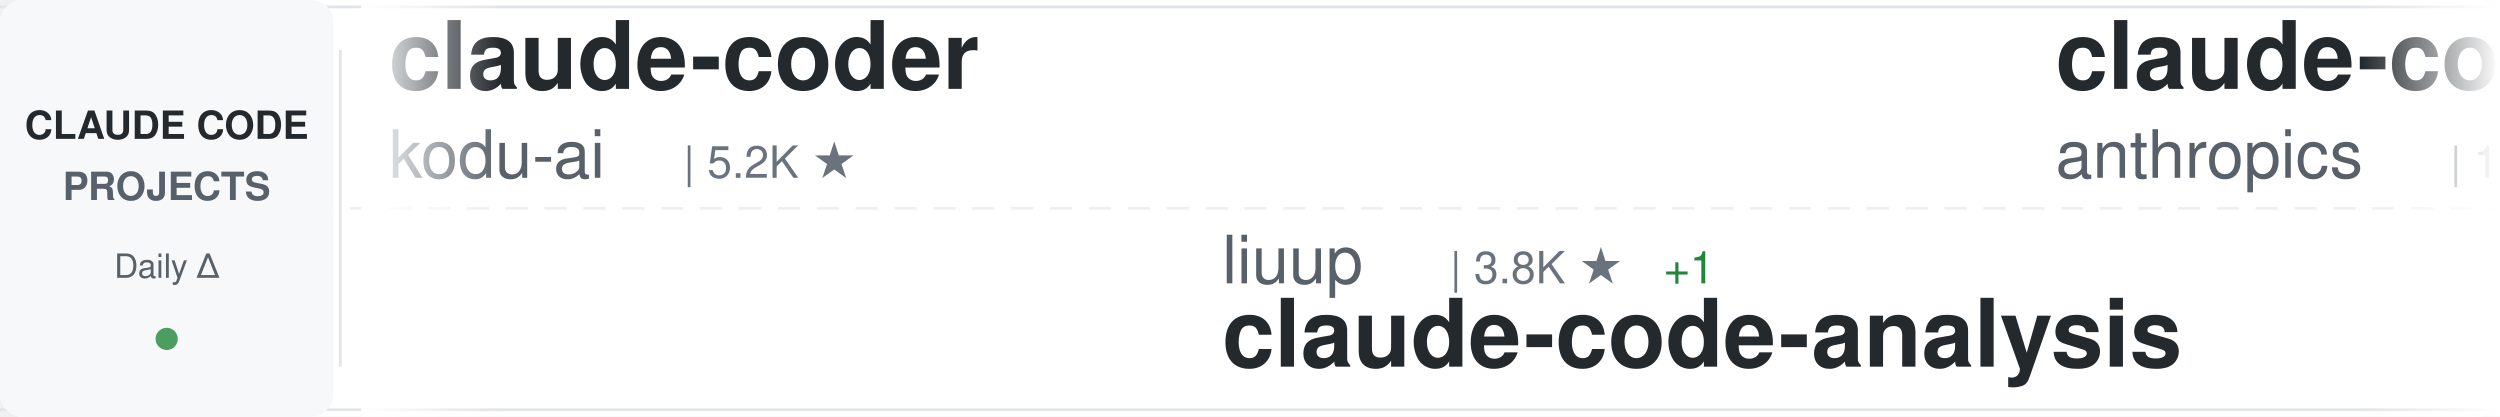
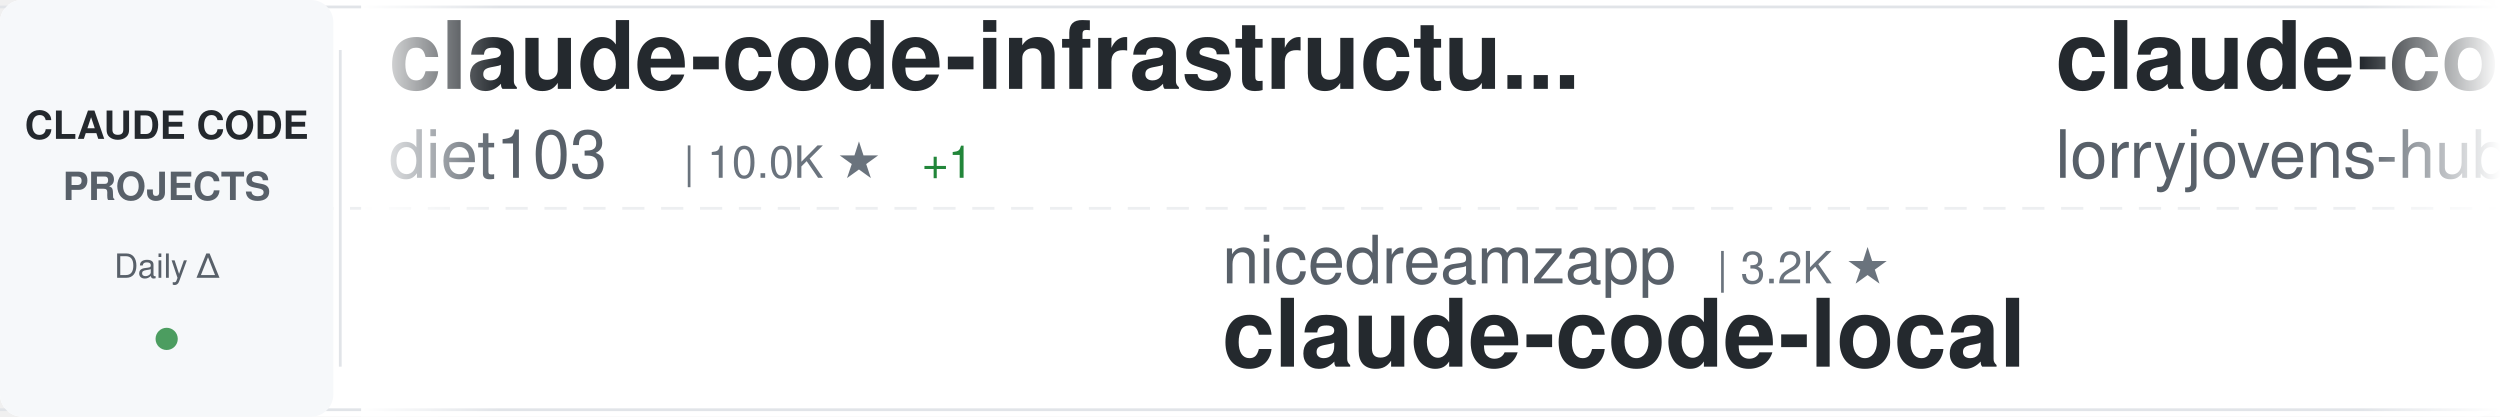
<svg xmlns="http://www.w3.org/2000/svg" width="900" height="150">
  <defs>
    <linearGradient id="awesomeLeftFade" x1="0%" y1="0%" x2="100%" y2="0%">
      <stop offset="0%" style="stop-color:#ffffff;stop-opacity:1" />
      <stop offset="100%" style="stop-color:#ffffff;stop-opacity:0" />
    </linearGradient>
    <linearGradient id="awesomeRightFade" x1="0%" y1="0%" x2="100%" y2="0%">
      <stop offset="0%" style="stop-color:#ffffff;stop-opacity:0" />
      <stop offset="100%" style="stop-color:#ffffff;stop-opacity:1" />
    </linearGradient>
  </defs>
  <rect width="900" height="150" fill="#ffffff" rx="8" />
  <rect x="0" y="2" width="900" height="1" fill="#e1e4e8" />
  <rect x="0" y="147" width="900" height="1" fill="#e1e4e8" />
  <line x1="0" y1="75" x2="900" y2="75" stroke="#e1e4e8" stroke-width="1" stroke-dasharray="8 6" opacity="0.6" />
  <rect x="0" y="0" width="120" height="150" fill="#f6f8fa" rx="8" />
  <text x="60" y="50" font-family="-apple-system, BlinkMacSystemFont, 'Segoe UI', Helvetica, Arial, sans-serif" font-size="14" font-weight="600" fill="#24292e" text-anchor="middle">CLAUDE CODE</text>
  <text x="60" y="72" font-family="-apple-system, BlinkMacSystemFont, 'Segoe UI', Helvetica, Arial, sans-serif" font-size="14" font-weight="600" fill="#586069" text-anchor="middle">PROJECTS</text>
  <text x="60" y="100" font-family="-apple-system, BlinkMacSystemFont, 'Segoe UI', Helvetica, Arial, sans-serif" font-size="12" font-weight="500" fill="#586069" text-anchor="middle">Daily Δ</text>
  <circle cx="60" cy="122" r="4" fill="#22863a" opacity="0.8" />
  <rect x="122" y="18" width="1" height="114" fill="#e1e4e8" />
  <clipPath id="awesomeTickerClip">
    <rect x="130" y="0" width="770" height="150" />
  </clipPath>
  <g clip-path="url(#awesomeTickerClip)">
    <g id="awesomeTickerItems">
      <animateTransform attributeName="transform" attributeType="XML" type="translate" from="0 0" to="-3000 0" dur="54s" repeatCount="indefinite" />
      <g transform="translate(0, 0)">
-         <text x="140" y="32" font-family="-apple-system, BlinkMacSystemFont, 'Segoe UI', Helvetica, Arial, sans-serif" font-size="34" font-weight="600" fill="#24292e">claude-coder</text>
-         <text x="140" y="64" font-family="-apple-system, BlinkMacSystemFont, 'Segoe UI', Helvetica, Arial, sans-serif" font-size="24" font-weight="400" fill="#586069">kodu-ai</text>
-         <text x="246" y="64" font-family="-apple-system, BlinkMacSystemFont, 'Segoe UI', Helvetica, Arial, sans-serif" font-size="16" font-weight="500" fill="#6a737d">| 5.2K ★</text>
+         <text x="140" y="32" font-family="-apple-system, BlinkMacSystemFont, 'Segoe UI', Helvetica, Arial, sans-serif" font-size="34" font-weight="600" fill="#24292e">claude-code-infrastructu...</text>
+         <text x="140" y="64" font-family="-apple-system, BlinkMacSystemFont, 'Segoe UI', Helvetica, Arial, sans-serif" font-size="24" font-weight="400" fill="#586069">diet103</text>
+         <text x="246" y="64" font-family="-apple-system, BlinkMacSystemFont, 'Segoe UI', Helvetica, Arial, sans-serif" font-size="16" font-weight="500" fill="#6a737d">| 10.0K ★</text>
+         <text x="332" y="64" font-family="-apple-system, BlinkMacSystemFont, 'Segoe UI', Helvetica, Arial, sans-serif" font-size="16" font-weight="500" fill="#22863a"> +1</text>
      </g>
      <g transform="translate(300, 0)">
-         <text x="140" y="102" font-family="-apple-system, BlinkMacSystemFont, 'Segoe UI', Helvetica, Arial, sans-serif" font-size="24" font-weight="400" fill="#586069">liuup</text>
-         <text x="222" y="102" font-family="-apple-system, BlinkMacSystemFont, 'Segoe UI', Helvetica, Arial, sans-serif" font-size="16" font-weight="500" fill="#6a737d">| 3.8K ★</text>
-         <text x="299" y="102" font-family="-apple-system, BlinkMacSystemFont, 'Segoe UI', Helvetica, Arial, sans-serif" font-size="16" font-weight="500" fill="#22863a"> +1</text>
-         <text x="140" y="132" font-family="-apple-system, BlinkMacSystemFont, 'Segoe UI', Helvetica, Arial, sans-serif" font-size="34" font-weight="600" fill="#24292e">claude-code-analysis</text>
+         <text x="140" y="102" font-family="-apple-system, BlinkMacSystemFont, 'Segoe UI', Helvetica, Arial, sans-serif" font-size="24" font-weight="400" fill="#586069">nicedreamzapp</text>
+         <text x="318" y="102" font-family="-apple-system, BlinkMacSystemFont, 'Segoe UI', Helvetica, Arial, sans-serif" font-size="16" font-weight="500" fill="#6a737d">| 3.2K ★</text>
+         <text x="140" y="132" font-family="-apple-system, BlinkMacSystemFont, 'Segoe UI', Helvetica, Arial, sans-serif" font-size="34" font-weight="600" fill="#24292e">claude-code-local</text>
      </g>
      <g transform="translate(600, 0)">
-         <text x="140" y="32" font-family="-apple-system, BlinkMacSystemFont, 'Segoe UI', Helvetica, Arial, sans-serif" font-size="34" font-weight="600" fill="#24292e">claude-code</text>
-         <text x="140" y="64" font-family="-apple-system, BlinkMacSystemFont, 'Segoe UI', Helvetica, Arial, sans-serif" font-size="24" font-weight="400" fill="#586069">anthropics</text>
-         <text x="282" y="64" font-family="-apple-system, BlinkMacSystemFont, 'Segoe UI', Helvetica, Arial, sans-serif" font-size="16" font-weight="500" fill="#6a737d">| 142.9K ★</text>
-         <text x="377" y="64" font-family="-apple-system, BlinkMacSystemFont, 'Segoe UI', Helvetica, Arial, sans-serif" font-size="16" font-weight="500" fill="#22863a"> +27</text>
+         <text x="140" y="32" font-family="-apple-system, BlinkMacSystemFont, 'Segoe UI', Helvetica, Arial, sans-serif" font-size="34" font-weight="600" fill="#24292e">claude-code-rust</text>
+         <text x="140" y="64" font-family="-apple-system, BlinkMacSystemFont, 'Segoe UI', Helvetica, Arial, sans-serif" font-size="24" font-weight="400" fill="#586069">lorryjovens-hub</text>
+         <text x="342" y="64" font-family="-apple-system, BlinkMacSystemFont, 'Segoe UI', Helvetica, Arial, sans-serif" font-size="16" font-weight="500" fill="#6a737d">| 1.7K ★</text>
+         <text x="419" y="64" font-family="-apple-system, BlinkMacSystemFont, 'Segoe UI', Helvetica, Arial, sans-serif" font-size="16" font-weight="500" fill="#22863a"> +1</text>
      </g>
      <g transform="translate(900, 0)">
+         <text x="140" y="102" font-family="-apple-system, BlinkMacSystemFont, 'Segoe UI', Helvetica, Arial, sans-serif" font-size="24" font-weight="400" fill="#586069">tanbiralam</text>
+         <text x="282" y="102" font-family="-apple-system, BlinkMacSystemFont, 'Segoe UI', Helvetica, Arial, sans-serif" font-size="16" font-weight="500" fill="#6a737d">| 2.2K ★</text>
+         <text x="140" y="132" font-family="-apple-system, BlinkMacSystemFont, 'Segoe UI', Helvetica, Arial, sans-serif" font-size="34" font-weight="600" fill="#24292e">claude-code</text>
+       </g>
+       <g transform="translate(1200, 0)">
+         <text x="140" y="32" font-family="-apple-system, BlinkMacSystemFont, 'Segoe UI', Helvetica, Arial, sans-serif" font-size="34" font-weight="600" fill="#24292e">my-claude-code-setup</text>
+         <text x="140" y="64" font-family="-apple-system, BlinkMacSystemFont, 'Segoe UI', Helvetica, Arial, sans-serif" font-size="24" font-weight="400" fill="#586069">centminmod</text>
+         <text x="282" y="64" font-family="-apple-system, BlinkMacSystemFont, 'Segoe UI', Helvetica, Arial, sans-serif" font-size="16" font-weight="500" fill="#6a737d">| 2.6K ★</text>
+         <text x="359" y="64" font-family="-apple-system, BlinkMacSystemFont, 'Segoe UI', Helvetica, Arial, sans-serif" font-size="16" font-weight="500" fill="#22863a"> +1</text>
+       </g>
+       <g transform="translate(1500, 0)">
        <text x="140" y="102" font-family="-apple-system, BlinkMacSystemFont, 'Segoe UI', Helvetica, Arial, sans-serif" font-size="24" font-weight="400" fill="#586069">fazxes</text>
        <text x="234" y="102" font-family="-apple-system, BlinkMacSystemFont, 'Segoe UI', Helvetica, Arial, sans-serif" font-size="16" font-weight="500" fill="#6a737d">| 232 ★</text>
        <text x="140" y="132" font-family="-apple-system, BlinkMacSystemFont, 'Segoe UI', Helvetica, Arial, sans-serif" font-size="34" font-weight="600" fill="#24292e">Claude-code</text>
      </g>
-       <g transform="translate(1200, 0)">
-         <text x="140" y="32" font-family="-apple-system, BlinkMacSystemFont, 'Segoe UI', Helvetica, Arial, sans-serif" font-size="34" font-weight="600" fill="#24292e">oh-my-claudecode</text>
-         <text x="140" y="64" font-family="-apple-system, BlinkMacSystemFont, 'Segoe UI', Helvetica, Arial, sans-serif" font-size="24" font-weight="400" fill="#586069">Yeachan-Heo</text>
-         <text x="294" y="64" font-family="-apple-system, BlinkMacSystemFont, 'Segoe UI', Helvetica, Arial, sans-serif" font-size="16" font-weight="500" fill="#6a737d">| 38.8K ★</text>
-         <text x="380" y="64" font-family="-apple-system, BlinkMacSystemFont, 'Segoe UI', Helvetica, Arial, sans-serif" font-size="16" font-weight="500" fill="#22863a"> +4</text>
-       </g>
-       <g transform="translate(1500, 0)">
-         <text x="140" y="102" font-family="-apple-system, BlinkMacSystemFont, 'Segoe UI', Helvetica, Arial, sans-serif" font-size="24" font-weight="400" fill="#586069">simonw</text>
-         <text x="234" y="102" font-family="-apple-system, BlinkMacSystemFont, 'Segoe UI', Helvetica, Arial, sans-serif" font-size="16" font-weight="500" fill="#6a737d">| 1.7K ★</text>
-         <text x="311" y="102" font-family="-apple-system, BlinkMacSystemFont, 'Segoe UI', Helvetica, Arial, sans-serif" font-size="16" font-weight="500" fill="#22863a"> +1</text>
-         <text x="140" y="132" font-family="-apple-system, BlinkMacSystemFont, 'Segoe UI', Helvetica, Arial, sans-serif" font-size="34" font-weight="600" fill="#24292e">claude-code-transcripts</text>
-       </g>
      <g transform="translate(1800, 0)">
-         <text x="140" y="32" font-family="-apple-system, BlinkMacSystemFont, 'Segoe UI', Helvetica, Arial, sans-serif" font-size="34" font-weight="600" fill="#24292e">system_prompts_leaks</text>
-         <text x="140" y="64" font-family="-apple-system, BlinkMacSystemFont, 'Segoe UI', Helvetica, Arial, sans-serif" font-size="24" font-weight="400" fill="#586069">asgeirtj</text>
-         <text x="258" y="64" font-family="-apple-system, BlinkMacSystemFont, 'Segoe UI', Helvetica, Arial, sans-serif" font-size="16" font-weight="500" fill="#6a737d">| 63.5K ★</text>
-         <text x="344" y="64" font-family="-apple-system, BlinkMacSystemFont, 'Segoe UI', Helvetica, Arial, sans-serif" font-size="16" font-weight="500" fill="#22863a"> +15</text>
+         <text x="140" y="32" font-family="-apple-system, BlinkMacSystemFont, 'Segoe UI', Helvetica, Arial, sans-serif" font-size="34" font-weight="600" fill="#24292e">claude-code-skills</text>
+         <text x="140" y="64" font-family="-apple-system, BlinkMacSystemFont, 'Segoe UI', Helvetica, Arial, sans-serif" font-size="24" font-weight="400" fill="#586069">daymade</text>
+         <text x="246" y="64" font-family="-apple-system, BlinkMacSystemFont, 'Segoe UI', Helvetica, Arial, sans-serif" font-size="16" font-weight="500" fill="#6a737d">| 1.3K ★</text>
+         <text x="323" y="64" font-family="-apple-system, BlinkMacSystemFont, 'Segoe UI', Helvetica, Arial, sans-serif" font-size="16" font-weight="500" fill="#22863a"> +1.3K</text>
      </g>
      <g transform="translate(2100, 0)">
-         <text x="140" y="102" font-family="-apple-system, BlinkMacSystemFont, 'Segoe UI', Helvetica, Arial, sans-serif" font-size="24" font-weight="400" fill="#586069">Onewon</text>
-         <text x="234" y="102" font-family="-apple-system, BlinkMacSystemFont, 'Segoe UI', Helvetica, Arial, sans-serif" font-size="16" font-weight="500" fill="#6a737d">| 182 ★</text>
+         <text x="140" y="102" font-family="-apple-system, BlinkMacSystemFont, 'Segoe UI', Helvetica, Arial, sans-serif" font-size="24" font-weight="400" fill="#586069">fuergaosi233</text>
+         <text x="306" y="102" font-family="-apple-system, BlinkMacSystemFont, 'Segoe UI', Helvetica, Arial, sans-serif" font-size="16" font-weight="500" fill="#6a737d">| 2.8K ★</text>
+         <text x="140" y="132" font-family="-apple-system, BlinkMacSystemFont, 'Segoe UI', Helvetica, Arial, sans-serif" font-size="34" font-weight="600" fill="#24292e">claude-code-proxy</text>
+       </g>
+       <g transform="translate(2400, 0)">
+         <text x="140" y="32" font-family="-apple-system, BlinkMacSystemFont, 'Segoe UI', Helvetica, Arial, sans-serif" font-size="34" font-weight="600" fill="#24292e">Claude-Code-Usage-Monito...</text>
+         <text x="140" y="64" font-family="-apple-system, BlinkMacSystemFont, 'Segoe UI', Helvetica, Arial, sans-serif" font-size="24" font-weight="400" fill="#586069">Maciek-roboblog</text>
+         <text x="342" y="64" font-family="-apple-system, BlinkMacSystemFont, 'Segoe UI', Helvetica, Arial, sans-serif" font-size="16" font-weight="500" fill="#6a737d">| 8.7K ★</text>
+         <text x="419" y="64" font-family="-apple-system, BlinkMacSystemFont, 'Segoe UI', Helvetica, Arial, sans-serif" font-size="16" font-weight="500" fill="#cb2431"> -1</text>
+       </g>
+       <g transform="translate(2700, 0)">
+         <text x="140" y="102" font-family="-apple-system, BlinkMacSystemFont, 'Segoe UI', Helvetica, Arial, sans-serif" font-size="24" font-weight="400" fill="#586069">isboyjc</text>
+         <text x="246" y="102" font-family="-apple-system, BlinkMacSystemFont, 'Segoe UI', Helvetica, Arial, sans-serif" font-size="16" font-weight="500" fill="#6a737d">| 162 ★</text>
        <text x="140" y="132" font-family="-apple-system, BlinkMacSystemFont, 'Segoe UI', Helvetica, Arial, sans-serif" font-size="34" font-weight="600" fill="#24292e">claude-code</text>
      </g>
-       <g transform="translate(2400, 0)">
-         <text x="140" y="32" font-family="-apple-system, BlinkMacSystemFont, 'Segoe UI', Helvetica, Arial, sans-serif" font-size="34" font-weight="600" fill="#24292e">andrej-karpathy-skills</text>
-         <text x="140" y="64" font-family="-apple-system, BlinkMacSystemFont, 'Segoe UI', Helvetica, Arial, sans-serif" font-size="24" font-weight="400" fill="#586069">multica-ai</text>
-         <text x="282" y="64" font-family="-apple-system, BlinkMacSystemFont, 'Segoe UI', Helvetica, Arial, sans-serif" font-size="16" font-weight="500" fill="#6a737d">| 206.4K ★</text>
-         <text x="377" y="64" font-family="-apple-system, BlinkMacSystemFont, 'Segoe UI', Helvetica, Arial, sans-serif" font-size="16" font-weight="500" fill="#22863a"> +208</text>
-       </g>
-       <g transform="translate(2700, 0)">
-         <text x="140" y="102" font-family="-apple-system, BlinkMacSystemFont, 'Segoe UI', Helvetica, Arial, sans-serif" font-size="24" font-weight="400" fill="#586069">pengchengneo</text>
-         <text x="306" y="102" font-family="-apple-system, BlinkMacSystemFont, 'Segoe UI', Helvetica, Arial, sans-serif" font-size="16" font-weight="500" fill="#6a737d">| 1.8K ★</text>
-         <text x="383" y="102" font-family="-apple-system, BlinkMacSystemFont, 'Segoe UI', Helvetica, Arial, sans-serif" font-size="16" font-weight="500" fill="#22863a"> +1</text>
-         <text x="140" y="132" font-family="-apple-system, BlinkMacSystemFont, 'Segoe UI', Helvetica, Arial, sans-serif" font-size="34" font-weight="600" fill="#24292e">Claude-Code</text>
-       </g>
      <g transform="translate(3000, 0)">
-         <text x="140" y="32" font-family="-apple-system, BlinkMacSystemFont, 'Segoe UI', Helvetica, Arial, sans-serif" font-size="34" font-weight="600" fill="#24292e">claude-coder</text>
-         <text x="140" y="64" font-family="-apple-system, BlinkMacSystemFont, 'Segoe UI', Helvetica, Arial, sans-serif" font-size="24" font-weight="400" fill="#586069">kodu-ai</text>
-         <text x="246" y="64" font-family="-apple-system, BlinkMacSystemFont, 'Segoe UI', Helvetica, Arial, sans-serif" font-size="16" font-weight="500" fill="#6a737d">| 5.2K ★</text>
+         <text x="140" y="32" font-family="-apple-system, BlinkMacSystemFont, 'Segoe UI', Helvetica, Arial, sans-serif" font-size="34" font-weight="600" fill="#24292e">claude-code-infrastructu...</text>
+         <text x="140" y="64" font-family="-apple-system, BlinkMacSystemFont, 'Segoe UI', Helvetica, Arial, sans-serif" font-size="24" font-weight="400" fill="#586069">diet103</text>
+         <text x="246" y="64" font-family="-apple-system, BlinkMacSystemFont, 'Segoe UI', Helvetica, Arial, sans-serif" font-size="16" font-weight="500" fill="#6a737d">| 10.0K ★</text>
+         <text x="332" y="64" font-family="-apple-system, BlinkMacSystemFont, 'Segoe UI', Helvetica, Arial, sans-serif" font-size="16" font-weight="500" fill="#22863a"> +1</text>
      </g>
      <g transform="translate(3300, 0)">
-         <text x="140" y="102" font-family="-apple-system, BlinkMacSystemFont, 'Segoe UI', Helvetica, Arial, sans-serif" font-size="24" font-weight="400" fill="#586069">liuup</text>
-         <text x="222" y="102" font-family="-apple-system, BlinkMacSystemFont, 'Segoe UI', Helvetica, Arial, sans-serif" font-size="16" font-weight="500" fill="#6a737d">| 3.8K ★</text>
-         <text x="299" y="102" font-family="-apple-system, BlinkMacSystemFont, 'Segoe UI', Helvetica, Arial, sans-serif" font-size="16" font-weight="500" fill="#22863a"> +1</text>
-         <text x="140" y="132" font-family="-apple-system, BlinkMacSystemFont, 'Segoe UI', Helvetica, Arial, sans-serif" font-size="34" font-weight="600" fill="#24292e">claude-code-analysis</text>
+         <text x="140" y="102" font-family="-apple-system, BlinkMacSystemFont, 'Segoe UI', Helvetica, Arial, sans-serif" font-size="24" font-weight="400" fill="#586069">nicedreamzapp</text>
+         <text x="318" y="102" font-family="-apple-system, BlinkMacSystemFont, 'Segoe UI', Helvetica, Arial, sans-serif" font-size="16" font-weight="500" fill="#6a737d">| 3.2K ★</text>
+         <text x="140" y="132" font-family="-apple-system, BlinkMacSystemFont, 'Segoe UI', Helvetica, Arial, sans-serif" font-size="34" font-weight="600" fill="#24292e">claude-code-local</text>
      </g>
      <g transform="translate(3600, 0)">
-         <text x="140" y="32" font-family="-apple-system, BlinkMacSystemFont, 'Segoe UI', Helvetica, Arial, sans-serif" font-size="34" font-weight="600" fill="#24292e">claude-code</text>
-         <text x="140" y="64" font-family="-apple-system, BlinkMacSystemFont, 'Segoe UI', Helvetica, Arial, sans-serif" font-size="24" font-weight="400" fill="#586069">anthropics</text>
-         <text x="282" y="64" font-family="-apple-system, BlinkMacSystemFont, 'Segoe UI', Helvetica, Arial, sans-serif" font-size="16" font-weight="500" fill="#6a737d">| 142.9K ★</text>
-         <text x="377" y="64" font-family="-apple-system, BlinkMacSystemFont, 'Segoe UI', Helvetica, Arial, sans-serif" font-size="16" font-weight="500" fill="#22863a"> +27</text>
+         <text x="140" y="32" font-family="-apple-system, BlinkMacSystemFont, 'Segoe UI', Helvetica, Arial, sans-serif" font-size="34" font-weight="600" fill="#24292e">claude-code-rust</text>
+         <text x="140" y="64" font-family="-apple-system, BlinkMacSystemFont, 'Segoe UI', Helvetica, Arial, sans-serif" font-size="24" font-weight="400" fill="#586069">lorryjovens-hub</text>
+         <text x="342" y="64" font-family="-apple-system, BlinkMacSystemFont, 'Segoe UI', Helvetica, Arial, sans-serif" font-size="16" font-weight="500" fill="#6a737d">| 1.7K ★</text>
+         <text x="419" y="64" font-family="-apple-system, BlinkMacSystemFont, 'Segoe UI', Helvetica, Arial, sans-serif" font-size="16" font-weight="500" fill="#22863a"> +1</text>
      </g>
      <g transform="translate(3900, 0)">
-         <text x="140" y="102" font-family="-apple-system, BlinkMacSystemFont, 'Segoe UI', Helvetica, Arial, sans-serif" font-size="24" font-weight="400" fill="#586069">fazxes</text>
-         <text x="234" y="102" font-family="-apple-system, BlinkMacSystemFont, 'Segoe UI', Helvetica, Arial, sans-serif" font-size="16" font-weight="500" fill="#6a737d">| 232 ★</text>
-         <text x="140" y="132" font-family="-apple-system, BlinkMacSystemFont, 'Segoe UI', Helvetica, Arial, sans-serif" font-size="34" font-weight="600" fill="#24292e">Claude-code</text>
+         <text x="140" y="102" font-family="-apple-system, BlinkMacSystemFont, 'Segoe UI', Helvetica, Arial, sans-serif" font-size="24" font-weight="400" fill="#586069">tanbiralam</text>
+         <text x="282" y="102" font-family="-apple-system, BlinkMacSystemFont, 'Segoe UI', Helvetica, Arial, sans-serif" font-size="16" font-weight="500" fill="#6a737d">| 2.2K ★</text>
+         <text x="140" y="132" font-family="-apple-system, BlinkMacSystemFont, 'Segoe UI', Helvetica, Arial, sans-serif" font-size="34" font-weight="600" fill="#24292e">claude-code</text>
      </g>
    </g>
  </g>
  <rect x="130" y="0" width="50" height="150" fill="url(#awesomeLeftFade)" />
  <rect x="850" y="0" width="50" height="150" fill="url(#awesomeRightFade)" />
</svg>
